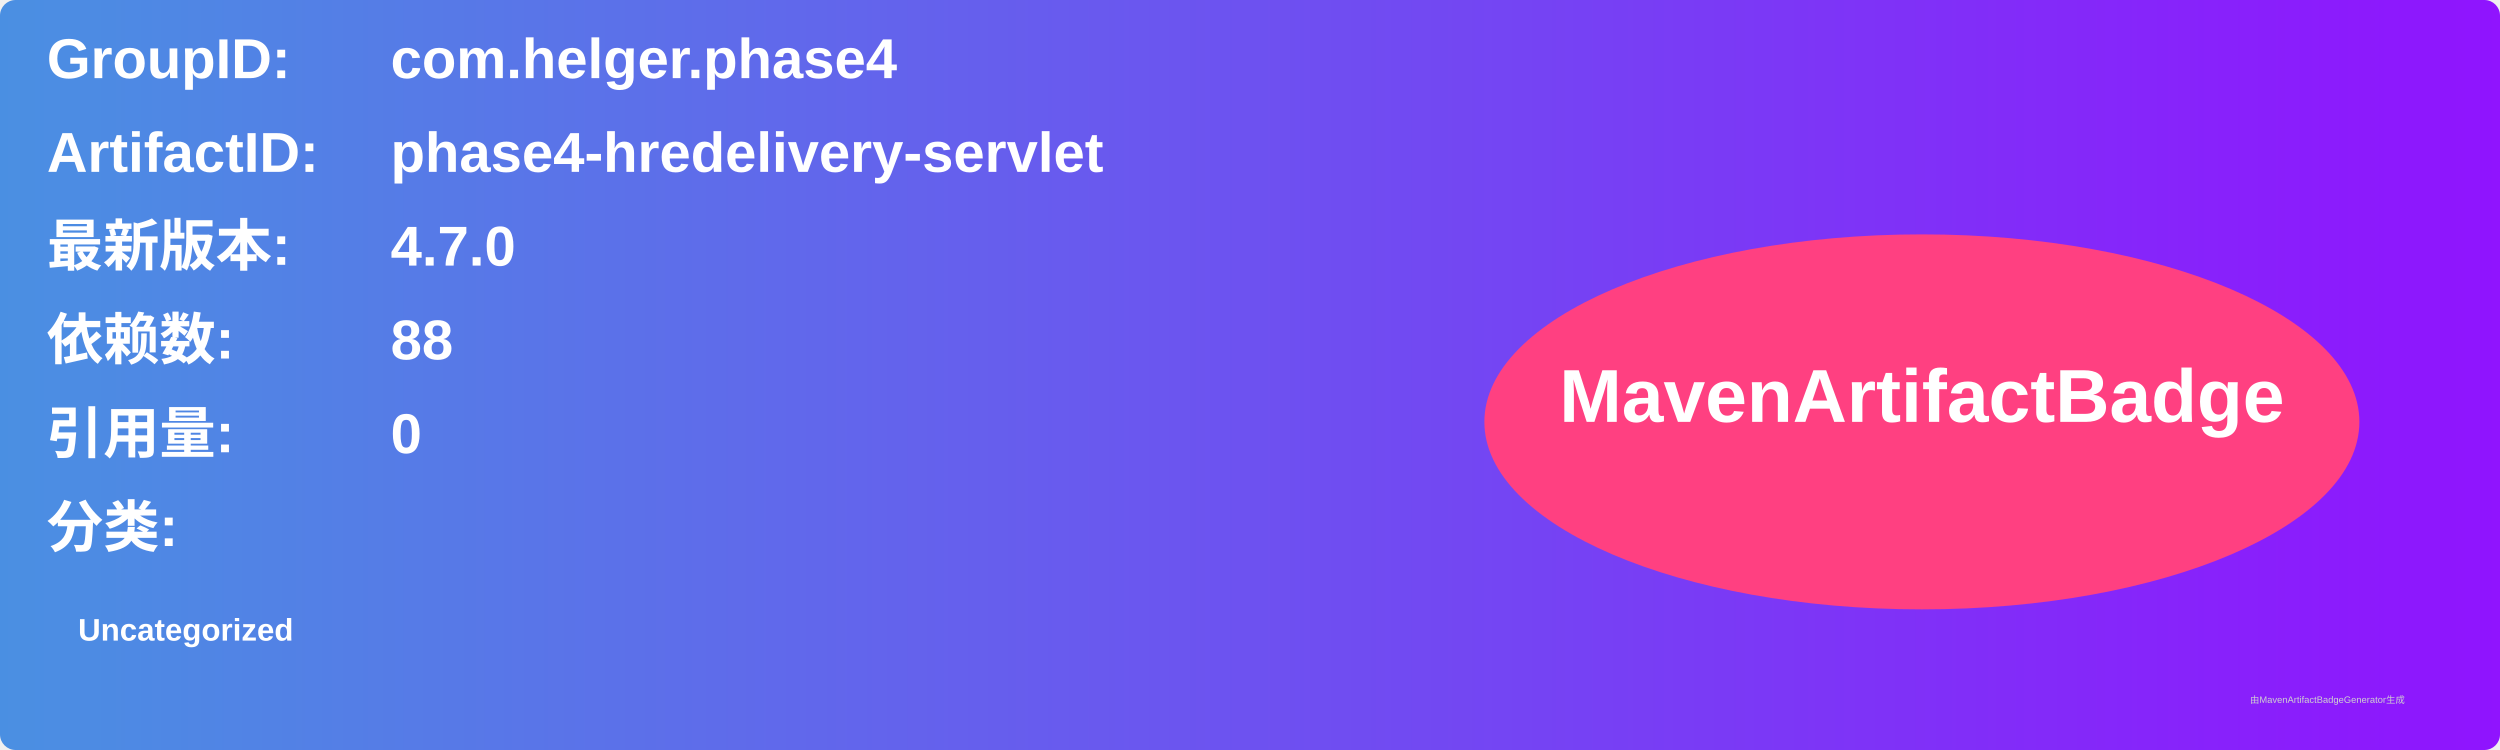
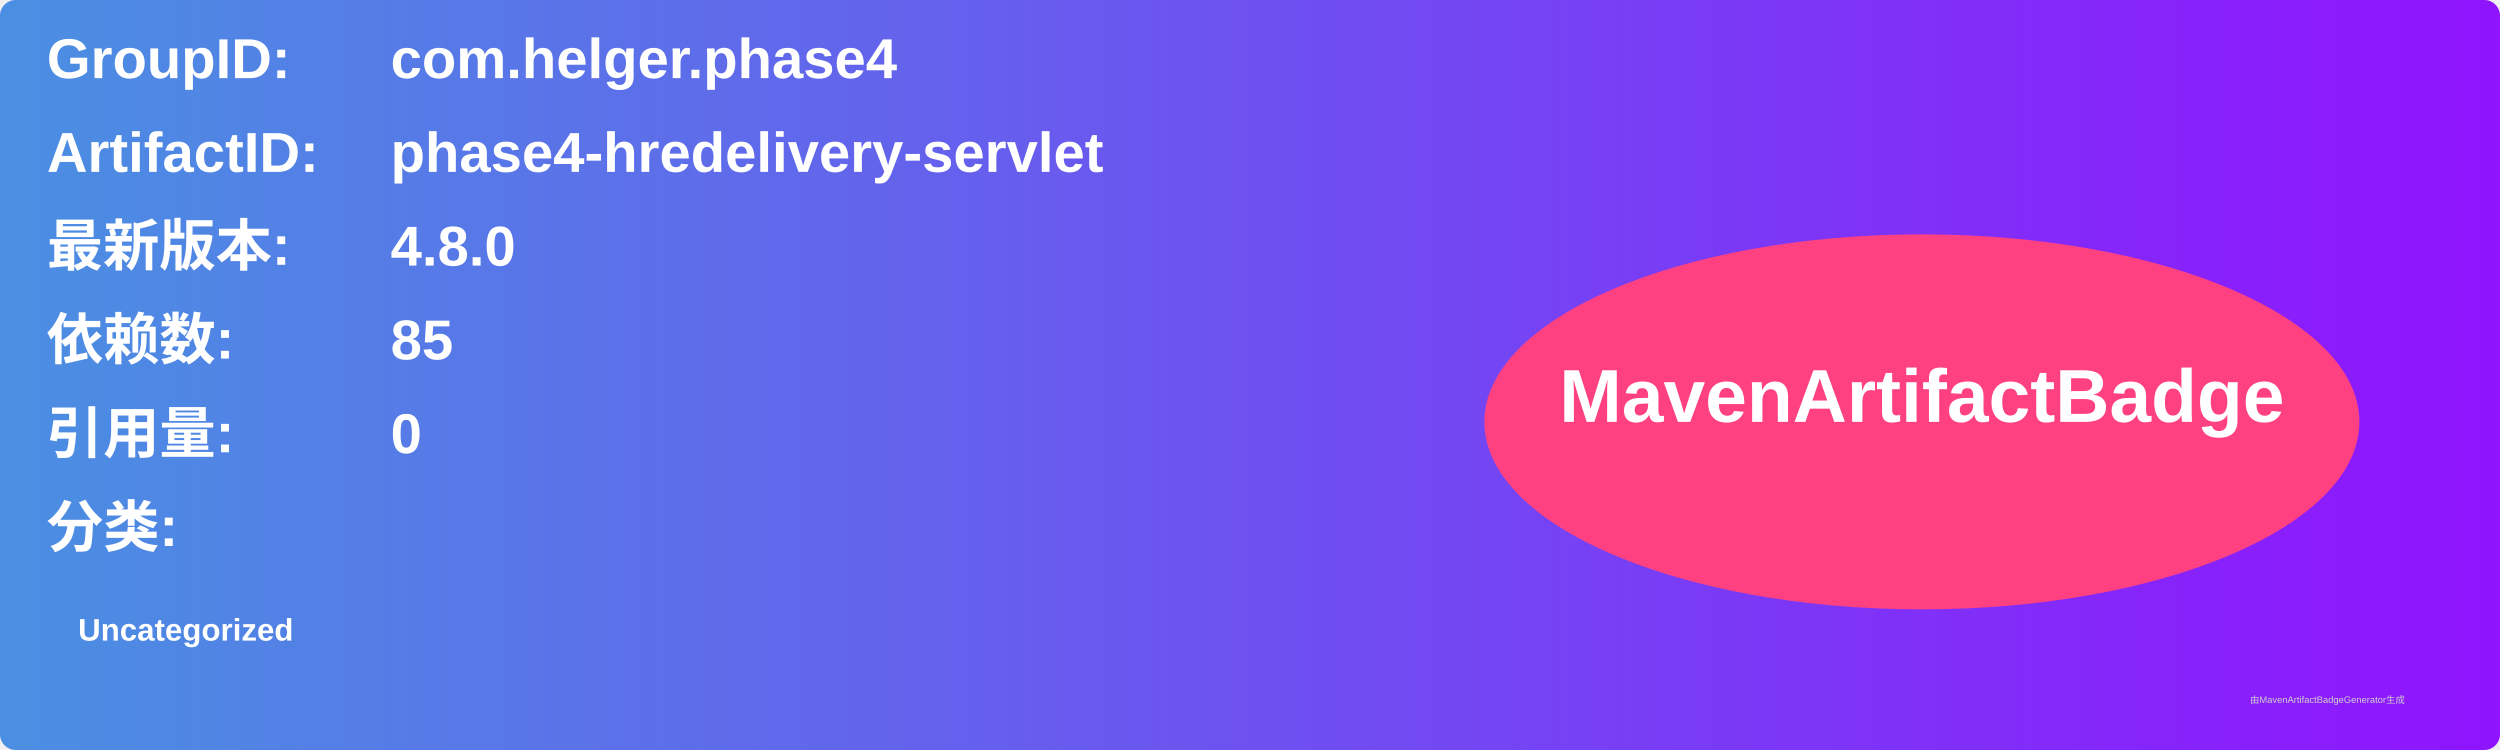
<svg xmlns="http://www.w3.org/2000/svg" width="800" height="240" viewBox="0 0 800 240">
  <linearGradient id="grad" x1="0%" y1="0%" x2="100%" y2="0%">
    <stop offset="0%" stop-color="#4a90e2" />
    <stop offset="100%" stop-color="#9013fe" />
  </linearGradient>
  <rect width="100%" height="100%" rx="5" ry="5" fill="url(#grad)" />
  <g transform="translate(15, 15)">
    <text x="0" y="10" font-family="Arial" font-size="18" fill="white" font-weight="bold" width="260">GroupID:</text>
    <text x="110" y="10" font-family="Arial" font-size="18" fill="white" font-weight="bold" width="460">com.helger.phase4</text>
    <text x="0" y="40" font-family="Arial" font-size="18" fill="white" font-weight="bold" width="260">ArtifactID:</text>
    <text x="110" y="40" font-family="Arial" font-size="18" fill="white" font-weight="bold" width="460">phase4-hredelivery-servlet</text>
    <text x="0" y="70" font-family="Arial" font-size="18" fill="white" font-weight="bold">最新版本:</text>
    <text x="110" y="70" font-family="Arial" font-size="18" fill="white" font-weight="bold">
-       <tspan font-weight="bold">4.7.0</tspan>
+       <tspan font-weight="bold">4.8.0</tspan>
    </text>
    <text x="0" y="100" font-family="Arial" font-size="18" fill="white" font-weight="bold">依赖数: </text>
    <text x="110" y="100" font-family="Arial" font-size="18" fill="white">
-       <tspan font-weight="bold">88</tspan>
+       <tspan font-weight="bold">85</tspan>
    </text>
    <text x="0" y="130" font-family="Arial" font-size="18" fill="white" font-weight="bold">引用量: </text>
    <text x="110" y="130" font-family="Arial" font-size="18" fill="white">
      <tspan font-weight="bold">0</tspan>
    </text>
    <text x="0" y="160" font-family="Arial" font-size="18" fill="white" font-weight="bold">分类:</text>
    <text x="10" y="190" font-family="Arial" font-size="10" fill="white">
      <tspan font-weight="bold">Uncategorized</tspan>
    </text>
    <ellipse cx="600" cy="120" rx="140" ry="60" fill="#ff4081" />
    <text x="600" y="120" text-anchor="middle" font-family="Arial" font-size="24" fill="white" font-weight="bold">MavenArtifactBadge</text>
  </g>
  <text x="720" y="225" font-family="Arial" font-size="3" fill="#d0d0d0">由MavenArtifactBadgeGenerator生成</text>
</svg>
